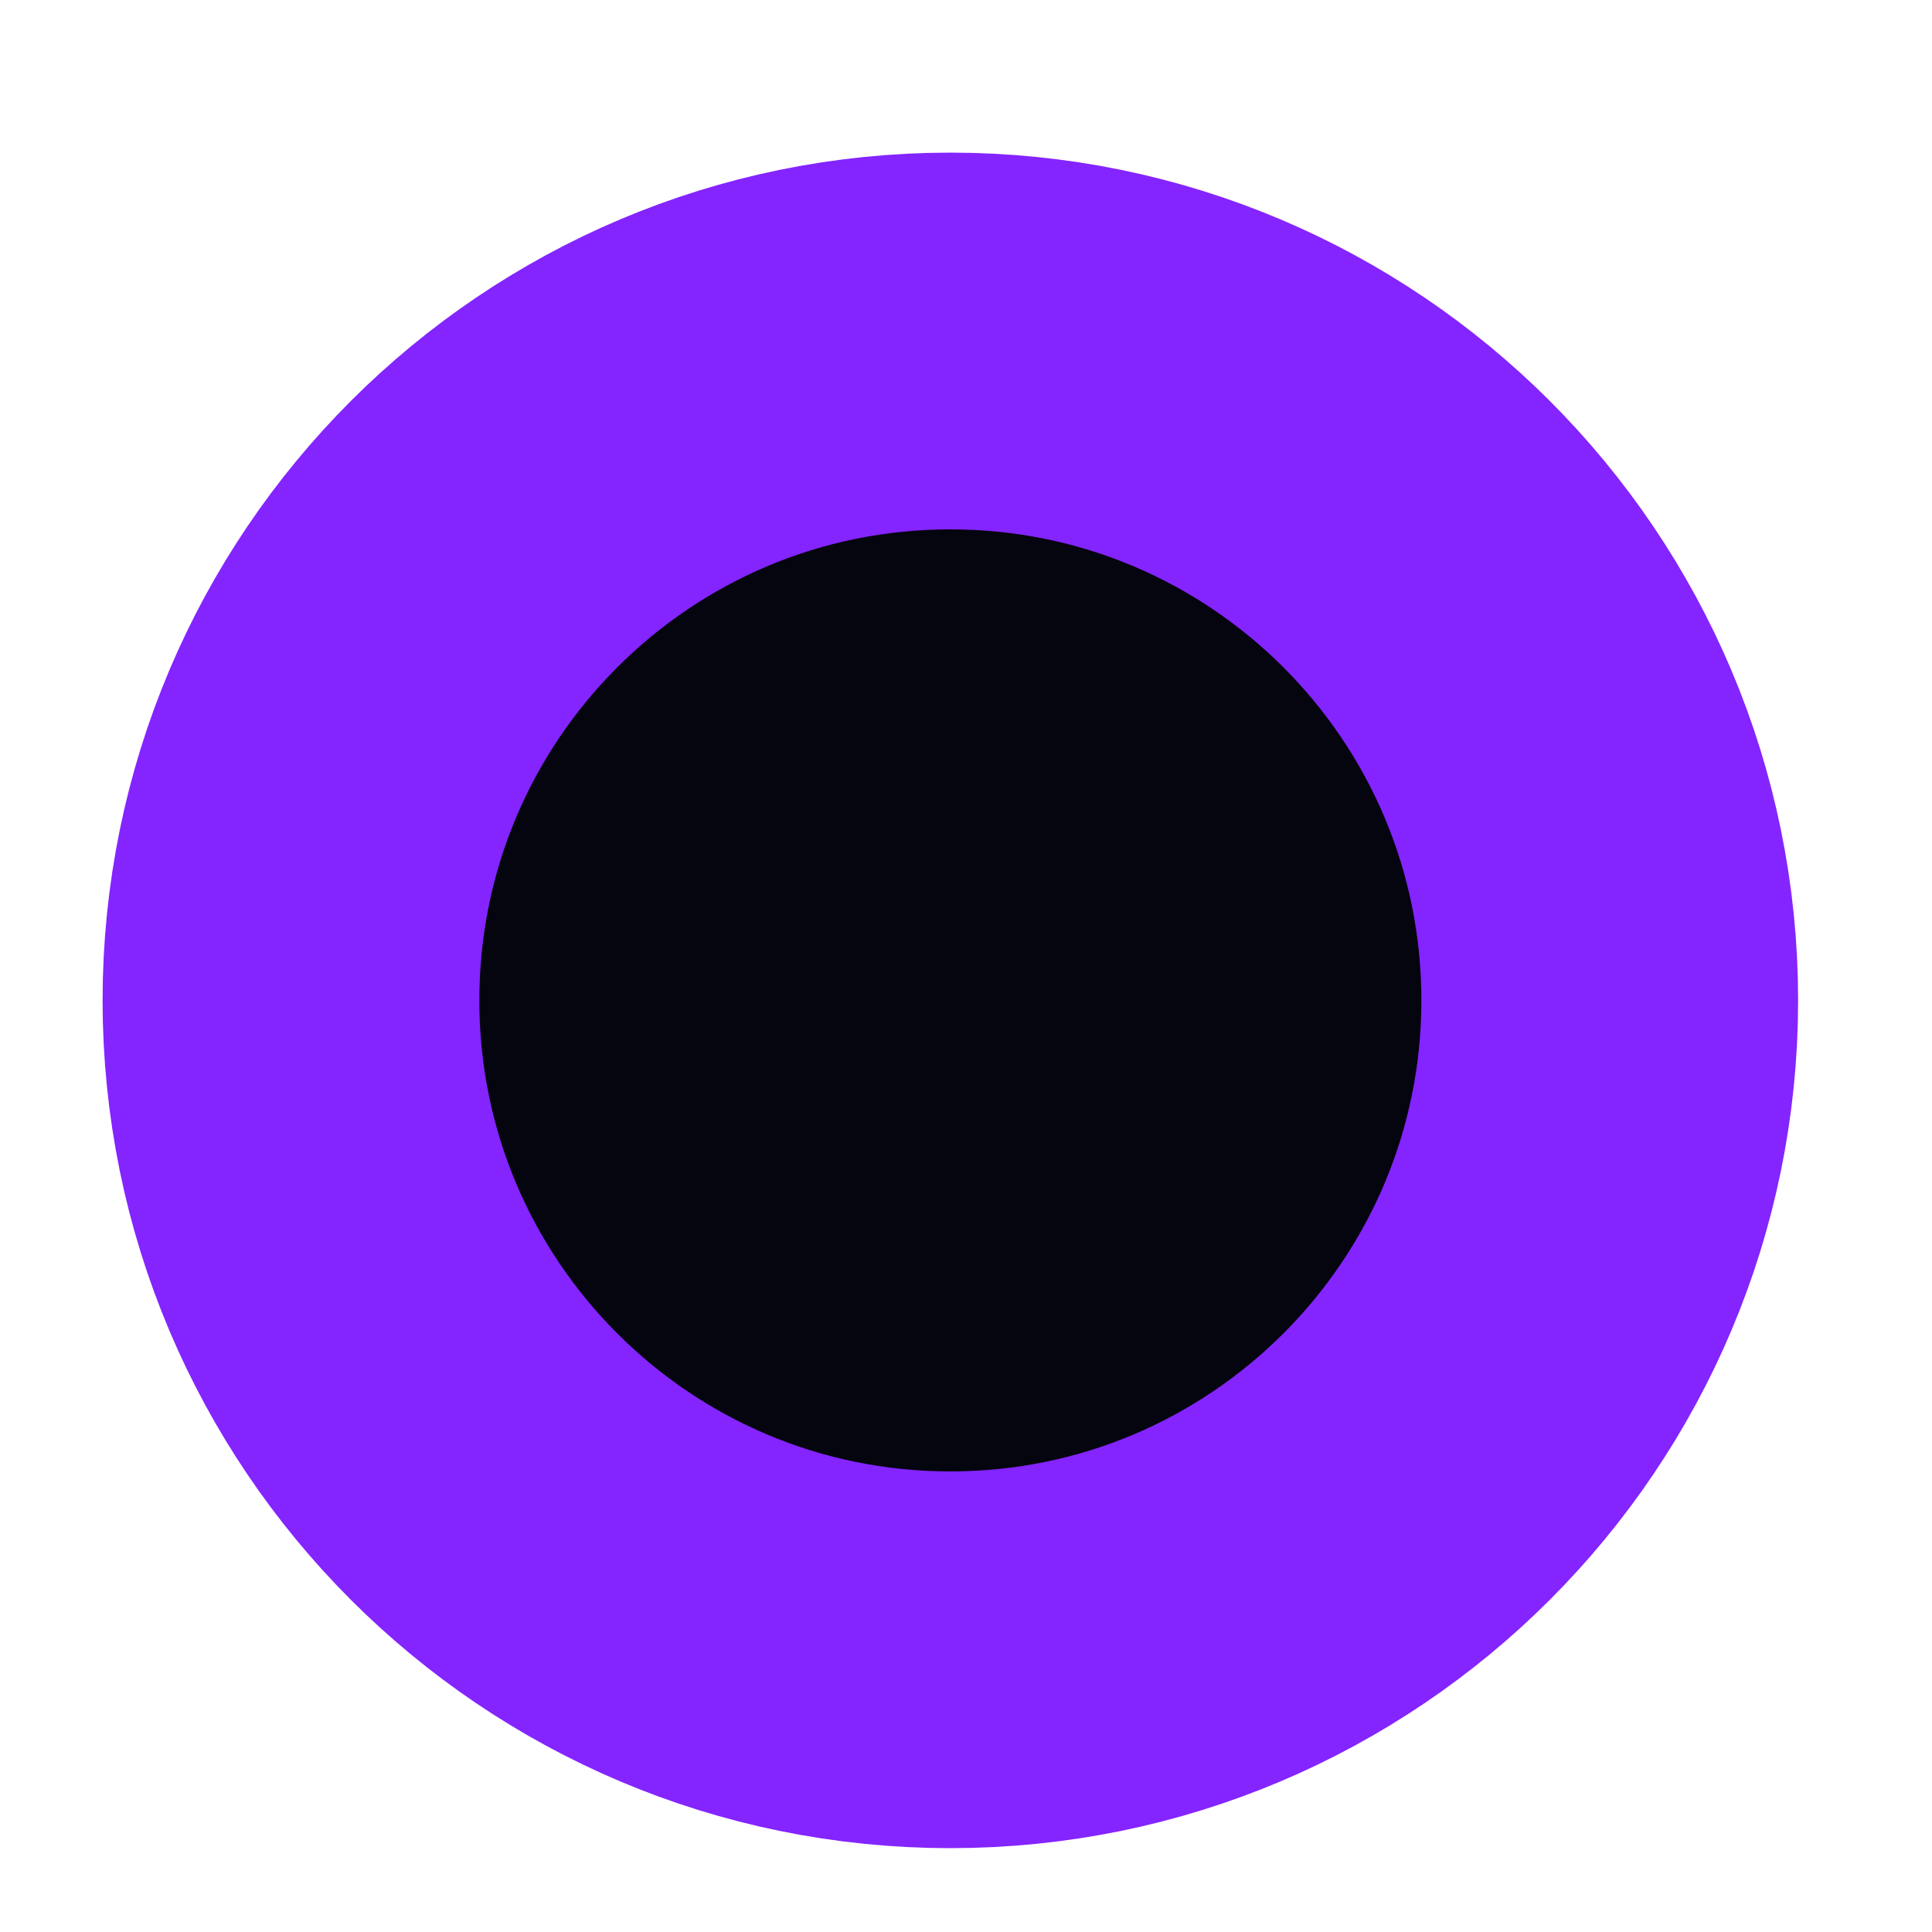
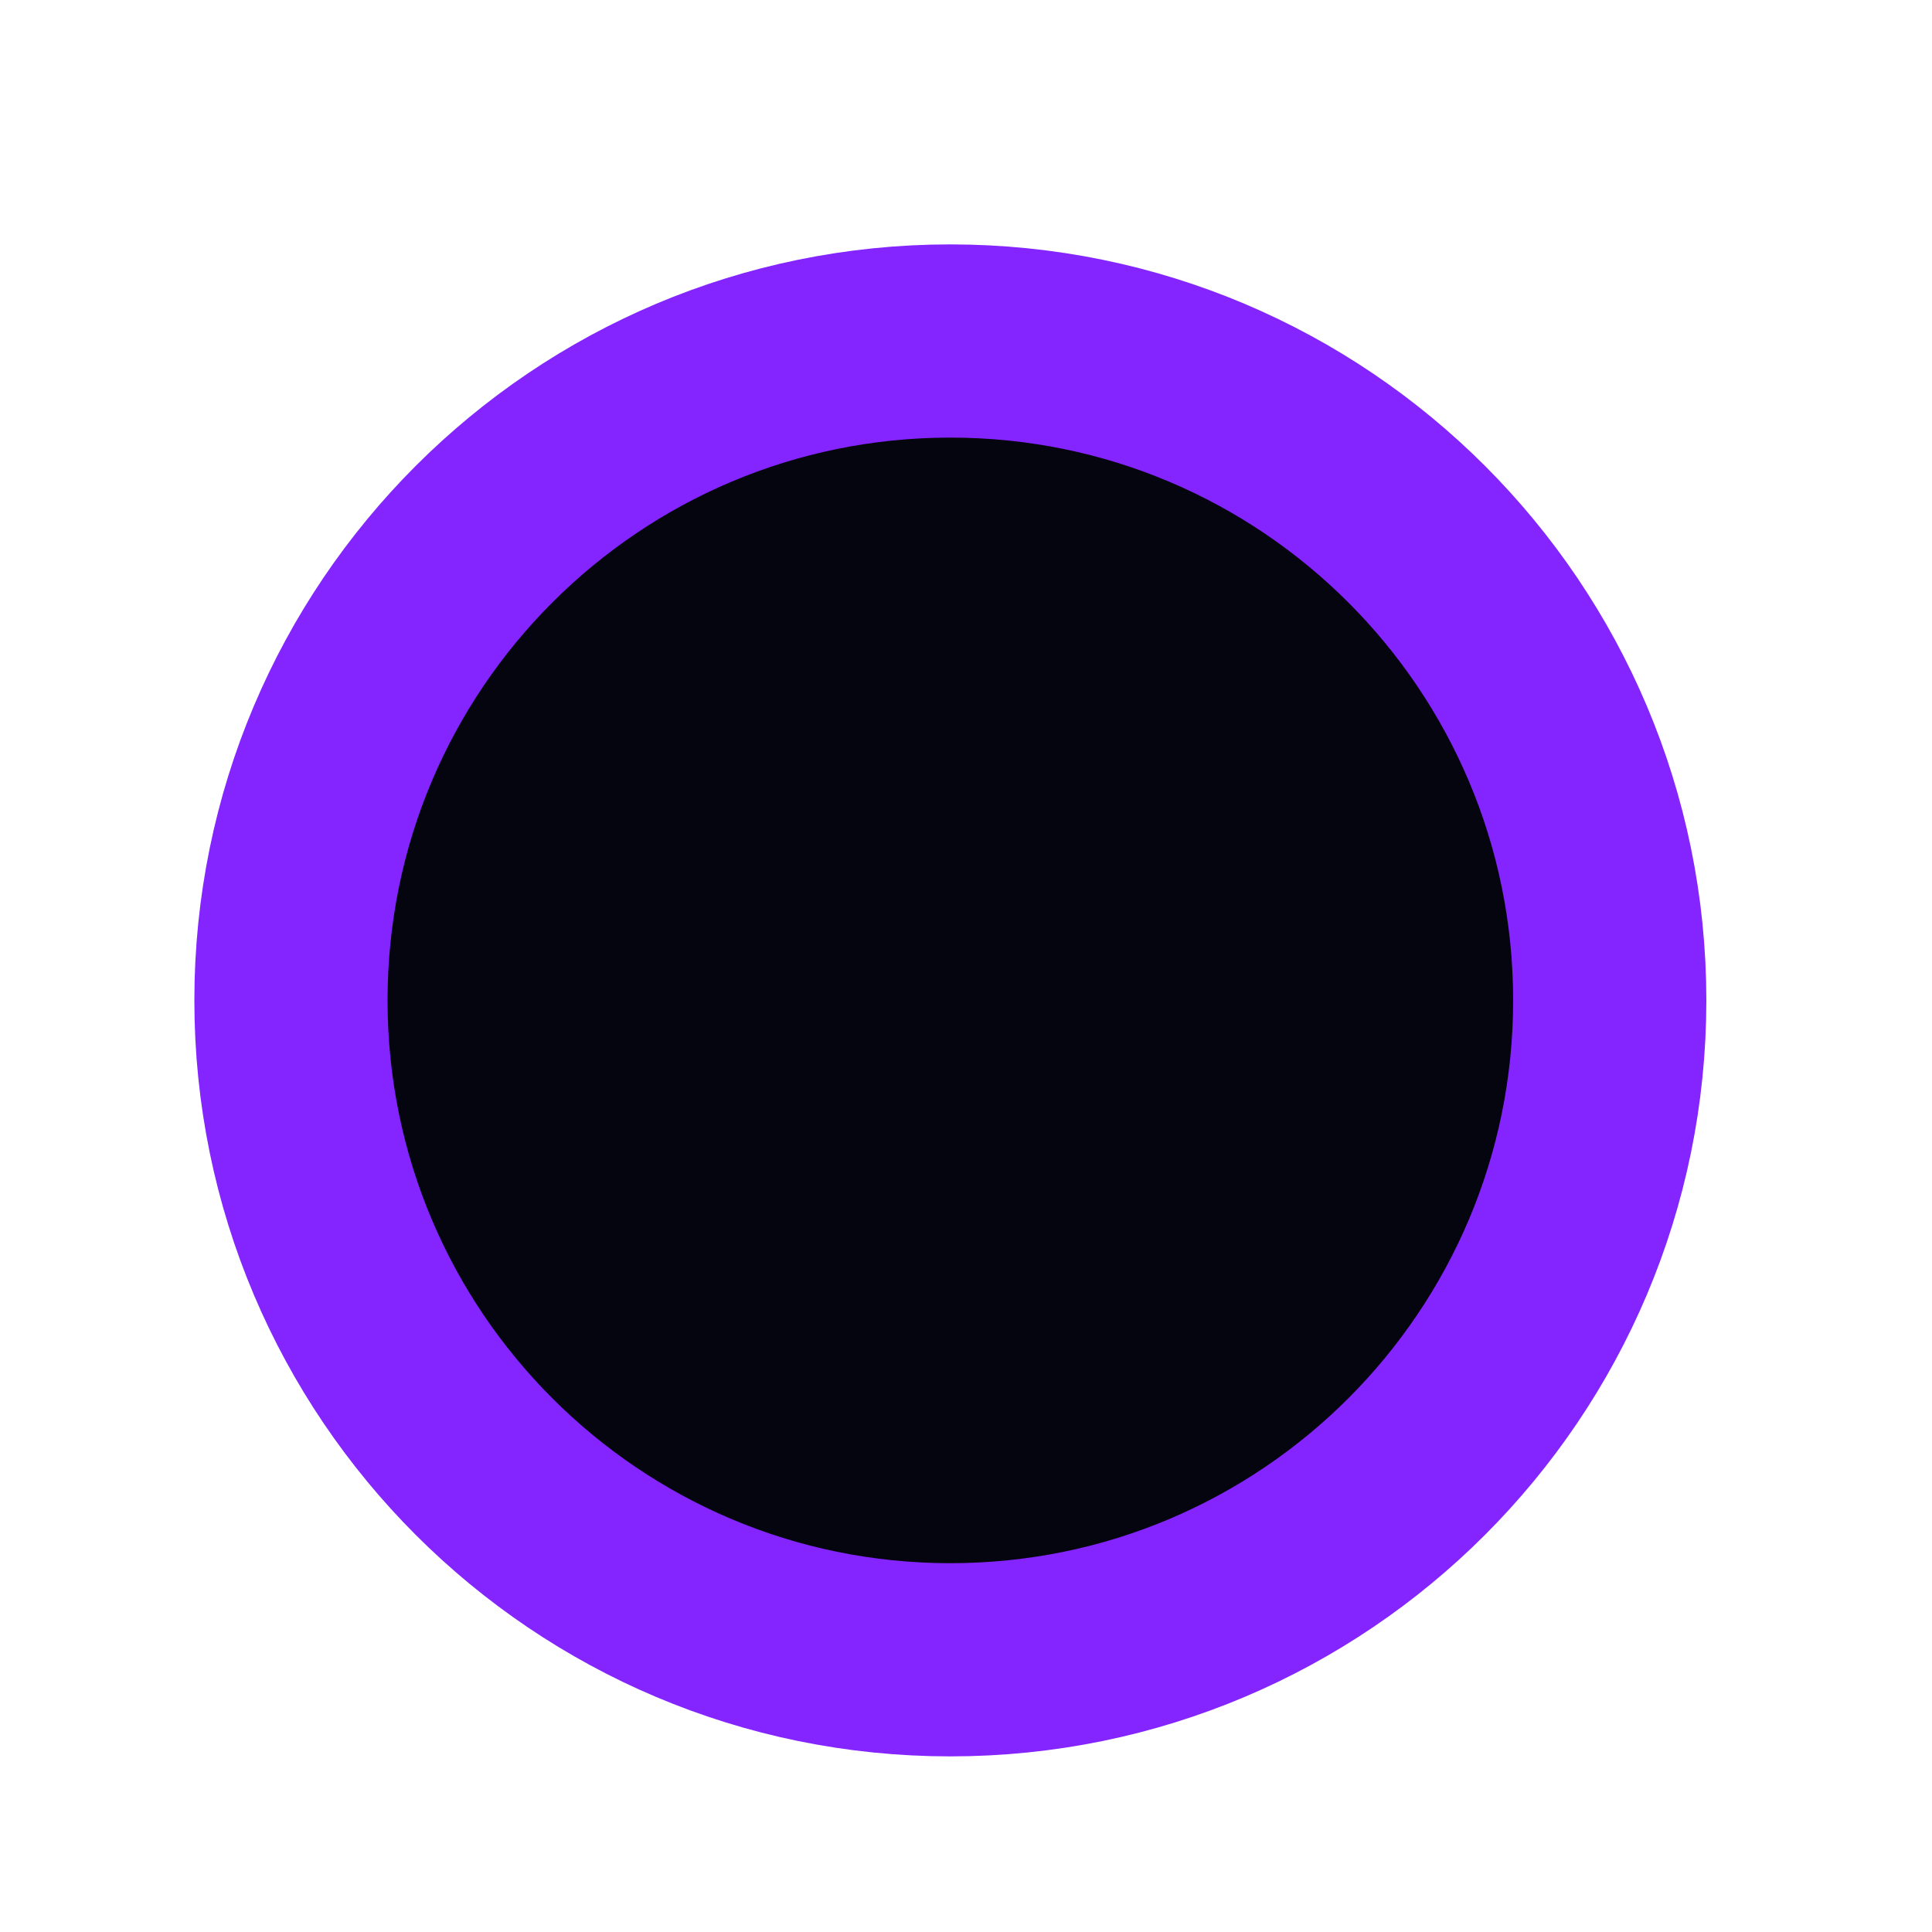
<svg xmlns="http://www.w3.org/2000/svg" width="10" height="10" viewBox="0 0 10 10" fill="none">
-   <circle cx="4.919" cy="5.178" r="3.413" fill="#05050F" stroke="#8424FF" stroke-width="1.95" />
+   <circle cx="4.919" cy="5.178" r="3.413" fill="#05050F" stroke="#8424FF" strokeWidth="1.95" />
</svg>
